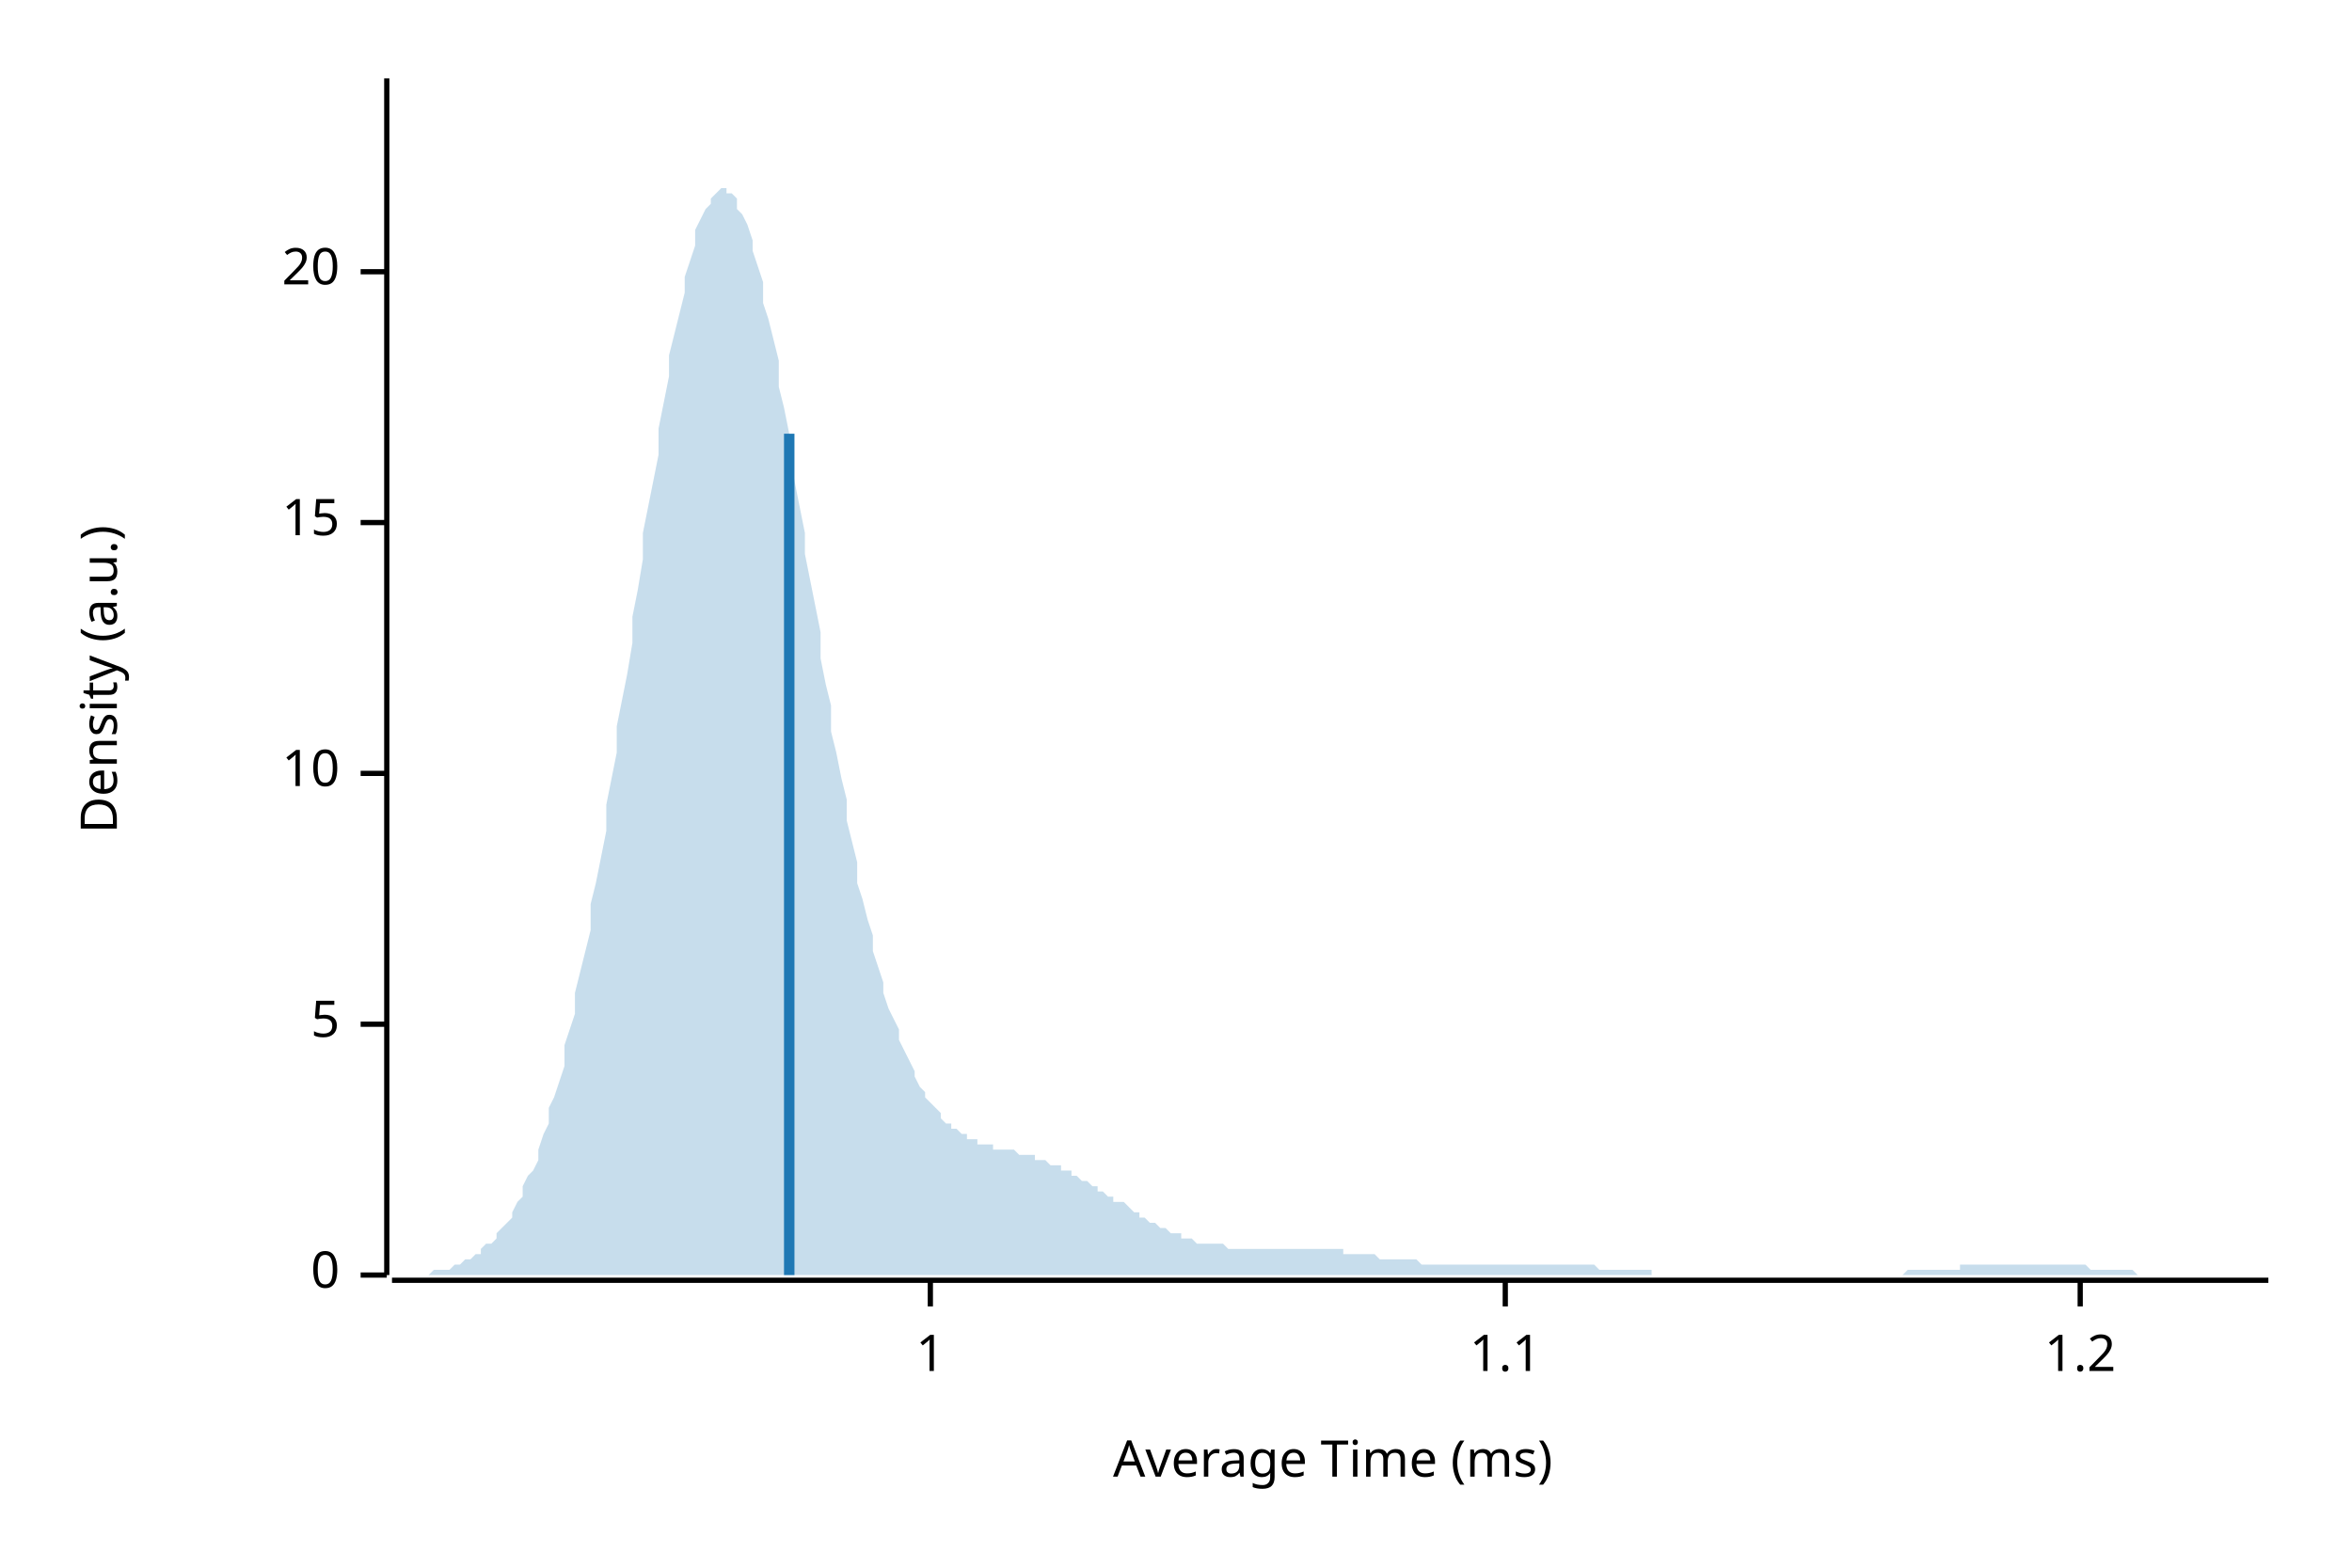
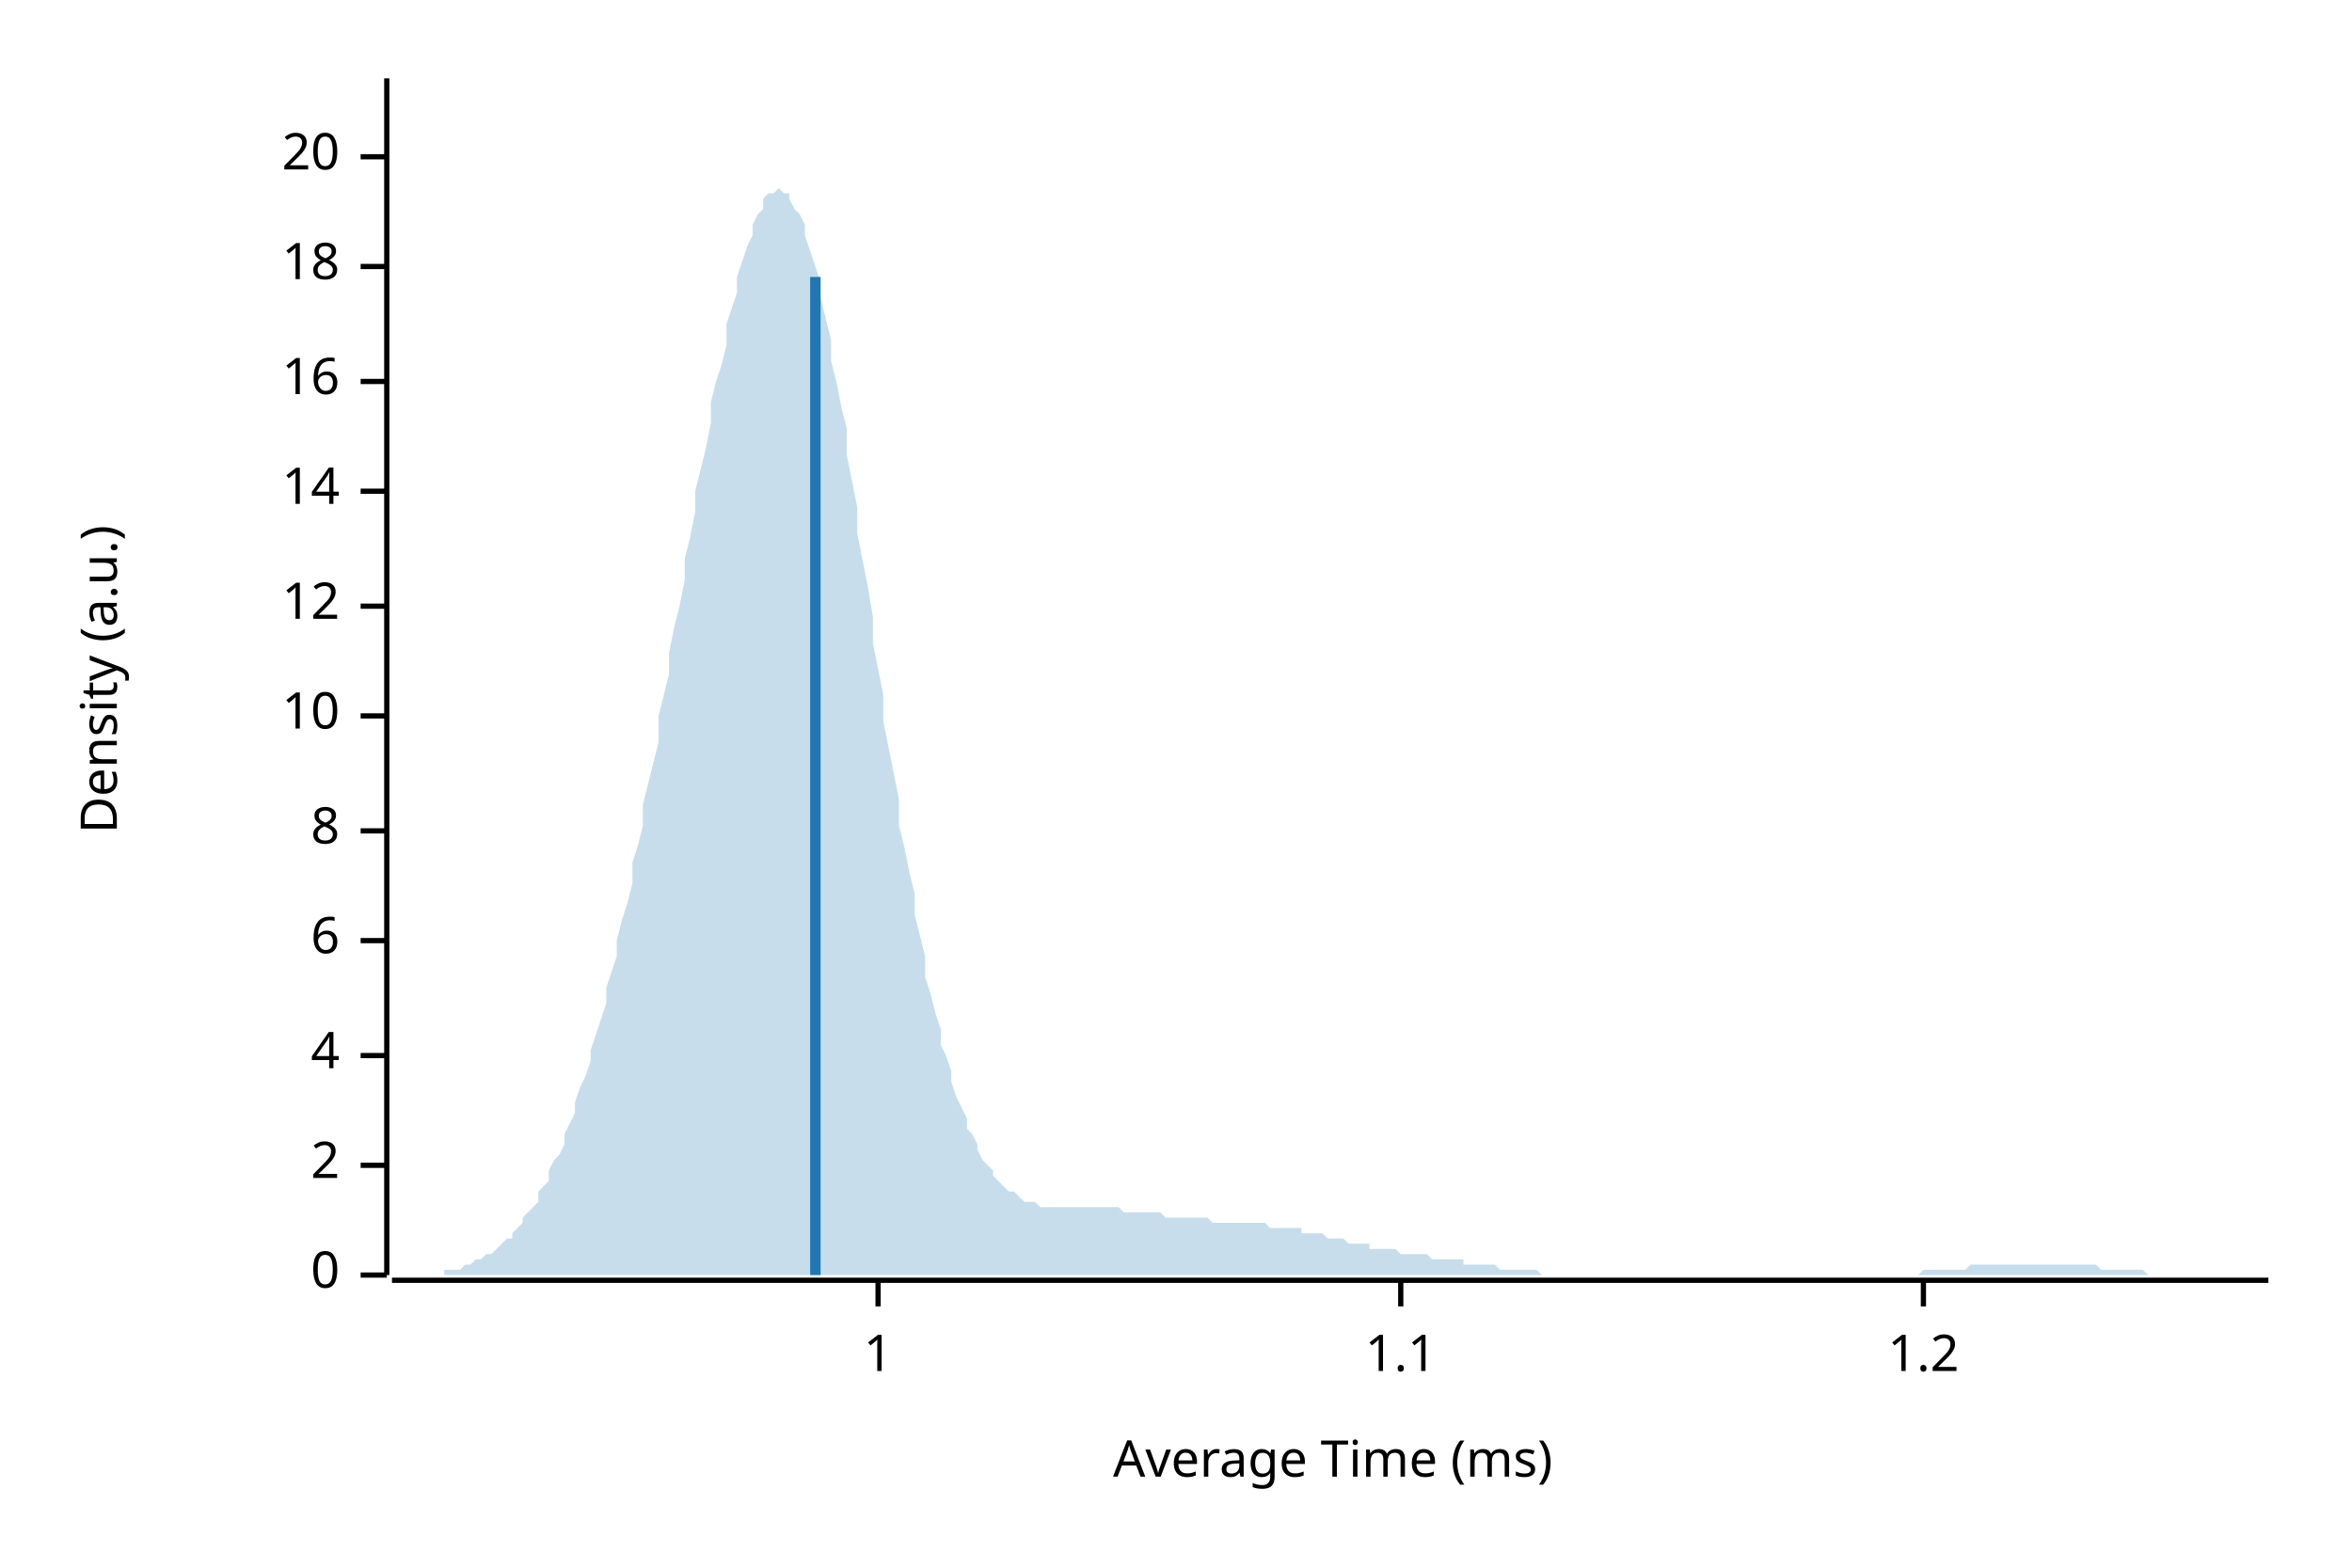
<svg xmlns="http://www.w3.org/2000/svg" width="450" height="300" viewBox="0 0 450 300">
  <text x="15" y="130" dy="0.76em" text-anchor="middle" font-family="sans-serif" font-size="9.677" opacity="1" fill="#000000" transform="rotate(270, 15, 130)">
Density (a.u.)
</text>
  <text x="255" y="285" dy="-0.5ex" text-anchor="middle" font-family="sans-serif" font-size="9.677" opacity="1" fill="#000000">
Average Time (ms)
</text>
  <polyline fill="none" opacity="1" stroke="#000000" stroke-width="1" points="74,15 74,244 " />
  <text x="65" y="244" dy="0.5ex" text-anchor="end" font-family="sans-serif" font-size="9.677" opacity="1" fill="#000000">
0
</text>
  <polyline fill="none" opacity="1" stroke="#000000" stroke-width="1" points="69,244 74,244 " />
-   <text x="65" y="196" dy="0.5ex" text-anchor="end" font-family="sans-serif" font-size="9.677" opacity="1" fill="#000000">
- 5
+   <text x="65" y="223" dy="0.5ex" text-anchor="end" font-family="sans-serif" font-size="9.677" opacity="1" fill="#000000">
+ 2
</text>
-   <polyline fill="none" opacity="1" stroke="#000000" stroke-width="1" points="69,196 74,196 " />
-   <text x="65" y="148" dy="0.5ex" text-anchor="end" font-family="sans-serif" font-size="9.677" opacity="1" fill="#000000">
+   <polyline fill="none" opacity="1" stroke="#000000" stroke-width="1" points="69,223 74,223 " />
+   <text x="65" y="202" dy="0.5ex" text-anchor="end" font-family="sans-serif" font-size="9.677" opacity="1" fill="#000000">
+ 4
+ </text>
+   <polyline fill="none" opacity="1" stroke="#000000" stroke-width="1" points="69,202 74,202 " />
+   <text x="65" y="180" dy="0.5ex" text-anchor="end" font-family="sans-serif" font-size="9.677" opacity="1" fill="#000000">
+ 6
+ </text>
+   <polyline fill="none" opacity="1" stroke="#000000" stroke-width="1" points="69,180 74,180 " />
+   <text x="65" y="159" dy="0.5ex" text-anchor="end" font-family="sans-serif" font-size="9.677" opacity="1" fill="#000000">
+ 8
+ </text>
+   <polyline fill="none" opacity="1" stroke="#000000" stroke-width="1" points="69,159 74,159 " />
+   <text x="65" y="137" dy="0.5ex" text-anchor="end" font-family="sans-serif" font-size="9.677" opacity="1" fill="#000000">
10
</text>
-   <polyline fill="none" opacity="1" stroke="#000000" stroke-width="1" points="69,148 74,148 " />
-   <text x="65" y="100" dy="0.5ex" text-anchor="end" font-family="sans-serif" font-size="9.677" opacity="1" fill="#000000">
- 15
+   <polyline fill="none" opacity="1" stroke="#000000" stroke-width="1" points="69,137 74,137 " />
+   <text x="65" y="116" dy="0.5ex" text-anchor="end" font-family="sans-serif" font-size="9.677" opacity="1" fill="#000000">
+ 12
</text>
-   <polyline fill="none" opacity="1" stroke="#000000" stroke-width="1" points="69,100 74,100 " />
-   <text x="65" y="52" dy="0.5ex" text-anchor="end" font-family="sans-serif" font-size="9.677" opacity="1" fill="#000000">
+   <polyline fill="none" opacity="1" stroke="#000000" stroke-width="1" points="69,116 74,116 " />
+   <text x="65" y="94" dy="0.5ex" text-anchor="end" font-family="sans-serif" font-size="9.677" opacity="1" fill="#000000">
+ 14
+ </text>
+   <polyline fill="none" opacity="1" stroke="#000000" stroke-width="1" points="69,94 74,94 " />
+   <text x="65" y="73" dy="0.5ex" text-anchor="end" font-family="sans-serif" font-size="9.677" opacity="1" fill="#000000">
+ 16
+ </text>
+   <polyline fill="none" opacity="1" stroke="#000000" stroke-width="1" points="69,73 74,73 " />
+   <text x="65" y="51" dy="0.5ex" text-anchor="end" font-family="sans-serif" font-size="9.677" opacity="1" fill="#000000">
+ 18
+ </text>
+   <polyline fill="none" opacity="1" stroke="#000000" stroke-width="1" points="69,51 74,51 " />
+   <text x="65" y="30" dy="0.5ex" text-anchor="end" font-family="sans-serif" font-size="9.677" opacity="1" fill="#000000">
20
</text>
-   <polyline fill="none" opacity="1" stroke="#000000" stroke-width="1" points="69,52 74,52 " />
+   <polyline fill="none" opacity="1" stroke="#000000" stroke-width="1" points="69,30 74,30 " />
  <polyline fill="none" opacity="1" stroke="#000000" stroke-width="1" points="75,245 434,245 " />
-   <text x="178" y="255" dy="0.76em" text-anchor="middle" font-family="sans-serif" font-size="9.677" opacity="1" fill="#000000">
+   <text x="168" y="255" dy="0.76em" text-anchor="middle" font-family="sans-serif" font-size="9.677" opacity="1" fill="#000000">
1
</text>
-   <polyline fill="none" opacity="1" stroke="#000000" stroke-width="1" points="178,245 178,250 " />
-   <text x="288" y="255" dy="0.76em" text-anchor="middle" font-family="sans-serif" font-size="9.677" opacity="1" fill="#000000">
+   <polyline fill="none" opacity="1" stroke="#000000" stroke-width="1" points="168,245 168,250 " />
+   <text x="268" y="255" dy="0.76em" text-anchor="middle" font-family="sans-serif" font-size="9.677" opacity="1" fill="#000000">
1.1
</text>
-   <polyline fill="none" opacity="1" stroke="#000000" stroke-width="1" points="288,245 288,250 " />
-   <text x="398" y="255" dy="0.76em" text-anchor="middle" font-family="sans-serif" font-size="9.677" opacity="1" fill="#000000">
+   <polyline fill="none" opacity="1" stroke="#000000" stroke-width="1" points="268,245 268,250 " />
+   <text x="368" y="255" dy="0.76em" text-anchor="middle" font-family="sans-serif" font-size="9.677" opacity="1" fill="#000000">
1.2
</text>
-   <polyline fill="none" opacity="1" stroke="#000000" stroke-width="1" points="398,245 398,250 " />
-   <polygon opacity="0.25" fill="#1F78B4" points="75,244 75,244 76,244 77,244 77,244 78,244 79,244 80,244 80,244 81,244 82,244 82,244 83,243 84,243 85,243 85,243 86,243 87,242 87,242 88,242 89,241 90,241 90,241 91,240 92,240 92,239 93,238 94,238 95,237 95,236 96,235 97,234 98,233 98,232 99,230 100,229 100,227 101,225 102,224 103,222 103,220 104,217 105,215 105,212 106,210 107,207 108,204 108,200 109,197 110,194 110,190 111,186 112,182 113,178 113,173 114,169 115,164 116,159 116,154 117,149 118,144 118,139 119,134 120,129 121,123 121,118 122,113 123,107 123,102 124,97 125,92 126,87 126,82 127,77 128,72 128,68 129,64 130,60 131,56 131,53 132,50 133,47 133,44 134,42 135,40 136,39 136,38 137,37 138,36 139,36 139,37 140,37 141,38 141,40 142,41 143,43 144,46 144,48 145,51 146,54 146,58 147,61 148,65 149,69 149,74 150,78 151,83 151,87 152,92 153,97 154,102 154,106 155,111 156,116 157,121 157,126 158,131 159,135 159,140 160,144 161,149 162,153 162,157 163,161 164,165 164,169 165,172 166,176 167,179 167,182 168,185 169,188 169,190 170,193 171,195 172,197 172,199 173,201 174,203 175,205 175,206 176,208 177,209 177,210 178,211 179,212 180,213 180,214 181,215 182,215 182,216 183,216 184,217 185,217 185,218 186,218 187,218 187,219 188,219 189,219 190,219 190,220 191,220 192,220 192,220 193,220 194,220 195,221 195,221 196,221 197,221 198,221 198,222 199,222 200,222 200,222 201,223 202,223 203,223 203,224 204,224 205,224 205,225 206,225 207,226 208,226 208,226 209,227 210,227 210,228 211,228 212,229 213,229 213,230 214,230 215,230 216,231 216,231 217,232 218,232 218,233 219,233 220,234 221,234 221,234 222,235 223,235 223,235 224,236 225,236 226,236 226,237 227,237 228,237 228,237 229,238 230,238 231,238 231,238 232,238 233,238 233,238 234,238 235,239 236,239 236,239 237,239 238,239 239,239 239,239 240,239 241,239 241,239 242,239 243,239 244,239 244,239 245,239 246,239 246,239 247,239 248,239 249,239 249,239 250,239 251,239 251,239 252,239 253,239 254,239 254,239 255,239 256,239 257,239 257,240 258,240 259,240 259,240 260,240 261,240 262,240 262,240 263,240 264,241 264,241 265,241 266,241 267,241 267,241 268,241 269,241 269,241 270,241 271,241 272,242 272,242 273,242 274,242 275,242 275,242 276,242 277,242 277,242 278,242 279,242 280,242 280,242 281,242 282,242 282,242 283,242 284,242 285,242 285,242 286,242 287,242 287,242 288,242 289,242 290,242 290,242 291,242 292,242 292,242 293,242 294,242 295,242 295,242 296,242 297,242 298,242 298,242 299,242 300,242 300,242 301,242 302,242 303,242 303,242 304,242 305,242 305,242 306,243 307,243 308,243 308,243 309,243 310,243 310,243 311,243 312,243 313,243 313,243 314,243 315,243 316,243 316,244 317,244 318,244 318,244 319,244 320,244 321,244 321,244 322,244 323,244 323,244 324,244 325,244 326,244 326,244 327,244 328,244 328,244 329,244 330,244 331,244 331,244 332,244 333,244 333,244 334,244 335,244 336,244 336,244 337,244 338,244 339,244 339,244 340,244 341,244 341,244 342,244 343,244 344,244 344,244 345,244 346,244 346,244 347,244 348,244 349,244 349,244 350,244 351,244 351,244 352,244 353,244 354,244 354,244 355,244 356,244 357,244 357,244 358,244 359,244 359,244 360,244 361,244 362,244 362,244 363,244 364,244 364,244 365,243 366,243 367,243 367,243 368,243 369,243 369,243 370,243 371,243 372,243 372,243 373,243 374,243 375,243 375,242 376,242 377,242 377,242 378,242 379,242 380,242 380,242 381,242 382,242 382,242 383,242 384,242 385,242 385,242 386,242 387,242 387,242 388,242 389,242 390,242 390,242 391,242 392,242 392,242 393,242 394,242 395,242 395,242 396,242 397,242 398,242 398,242 399,242 400,243 400,243 401,243 402,243 403,243 403,243 404,243 405,243 405,243 406,243 407,243 408,243 408,243 409,244 410,244 410,244 411,244 412,244 413,244 413,244 414,244 415,244 416,244 416,244 417,244 418,244 418,244 419,244 420,244 421,244 421,244 422,244 423,244 423,244 424,244 425,244 426,244 426,244 427,244 428,244 428,244 429,244 430,244 431,244 431,244 432,244 433,244 434,244 434,244 75,244 " />
-   <polyline fill="none" opacity="1" stroke="#1F78B4" stroke-width="2" points="151,244 151,83 " />
+   <polyline fill="none" opacity="1" stroke="#000000" stroke-width="1" points="368,245 368,250 " />
+   <polygon opacity="0.25" fill="#1F78B4" points="75,244 75,244 76,244 77,244 77,244 78,244 79,244 80,244 80,244 81,244 82,244 82,244 83,244 84,244 85,244 85,243 86,243 87,243 87,243 88,243 89,242 90,242 90,242 91,241 92,241 92,241 93,240 94,240 95,239 95,239 96,238 97,237 98,237 98,236 99,235 100,234 100,233 101,232 102,231 103,230 103,228 104,227 105,226 105,224 106,222 107,221 108,219 108,217 109,215 110,213 110,211 111,208 112,206 113,203 113,201 114,198 115,195 116,192 116,189 117,186 118,183 118,180 119,176 120,173 121,169 121,165 122,162 123,158 123,154 124,150 125,146 126,142 126,137 127,133 128,129 128,125 129,120 130,116 131,111 131,107 132,103 133,98 133,94 134,90 135,86 136,81 136,77 137,73 138,70 139,66 139,62 140,59 141,56 141,53 142,50 143,47 144,45 144,43 145,41 146,40 146,38 147,37 148,37 149,36 149,36 150,37 151,37 151,38 152,40 153,41 154,43 154,45 155,48 156,51 157,54 157,57 158,61 159,65 159,69 160,73 161,78 162,82 162,87 163,92 164,97 164,102 165,107 166,112 167,118 167,123 168,128 169,133 169,138 170,143 171,148 172,153 172,158 173,162 174,167 175,171 175,175 176,179 177,183 177,187 178,190 179,194 180,197 180,200 181,202 182,205 182,207 183,210 184,212 185,214 185,216 186,217 187,219 187,220 188,222 189,223 190,224 190,225 191,226 192,227 192,227 193,228 194,228 195,229 195,229 196,230 197,230 198,230 198,230 199,231 200,231 200,231 201,231 202,231 203,231 203,231 204,231 205,231 205,231 206,231 207,231 208,231 208,231 209,231 210,231 210,231 211,231 212,231 213,231 213,231 214,231 215,232 216,232 216,232 217,232 218,232 218,232 219,232 220,232 221,232 221,232 222,232 223,233 223,233 224,233 225,233 226,233 226,233 227,233 228,233 228,233 229,233 230,233 231,233 231,233 232,234 233,234 233,234 234,234 235,234 236,234 236,234 237,234 238,234 239,234 239,234 240,234 241,234 241,234 242,234 243,235 244,235 244,235 245,235 246,235 246,235 247,235 248,235 249,235 249,236 250,236 251,236 251,236 252,236 253,236 254,237 254,237 255,237 256,237 257,237 257,237 258,238 259,238 259,238 260,238 261,238 262,238 262,239 263,239 264,239 264,239 265,239 266,239 267,239 267,239 268,240 269,240 269,240 270,240 271,240 272,240 272,240 273,240 274,241 275,241 275,241 276,241 277,241 277,241 278,241 279,241 280,241 280,242 281,242 282,242 282,242 283,242 284,242 285,242 285,242 286,242 287,243 287,243 288,243 289,243 290,243 290,243 291,243 292,243 292,243 293,243 294,243 295,244 295,244 296,244 297,244 298,244 298,244 299,244 300,244 300,244 301,244 302,244 303,244 303,244 304,244 305,244 305,244 306,244 307,244 308,244 308,244 309,244 310,244 310,244 311,244 312,244 313,244 313,244 314,244 315,244 316,244 316,244 317,244 318,244 318,244 319,244 320,244 321,244 321,244 322,244 323,244 323,244 324,244 325,244 326,244 326,244 327,244 328,244 328,244 329,244 330,244 331,244 331,244 332,244 333,244 333,244 334,244 335,244 336,244 336,244 337,244 338,244 339,244 339,244 340,244 341,244 341,244 342,244 343,244 344,244 344,244 345,244 346,244 346,244 347,244 348,244 349,244 349,244 350,244 351,244 351,244 352,244 353,244 354,244 354,244 355,244 356,244 357,244 357,244 358,244 359,244 359,244 360,244 361,244 362,244 362,244 363,244 364,244 364,244 365,244 366,244 367,244 367,244 368,243 369,243 369,243 370,243 371,243 372,243 372,243 373,243 374,243 375,243 375,243 376,243 377,242 377,242 378,242 379,242 380,242 380,242 381,242 382,242 382,242 383,242 384,242 385,242 385,242 386,242 387,242 387,242 388,242 389,242 390,242 390,242 391,242 392,242 392,242 393,242 394,242 395,242 395,242 396,242 397,242 398,242 398,242 399,242 400,242 400,242 401,242 402,243 403,243 403,243 404,243 405,243 405,243 406,243 407,243 408,243 408,243 409,243 410,243 410,243 411,244 412,244 413,244 413,244 414,244 415,244 416,244 416,244 417,244 418,244 418,244 419,244 420,244 421,244 421,244 422,244 423,244 423,244 424,244 425,244 426,244 426,244 427,244 428,244 428,244 429,244 430,244 431,244 431,244 432,244 433,244 434,244 434,244 75,244 " />
+   <polyline fill="none" opacity="1" stroke="#1F78B4" stroke-width="2" points="156,244 156,53 " />
</svg>
